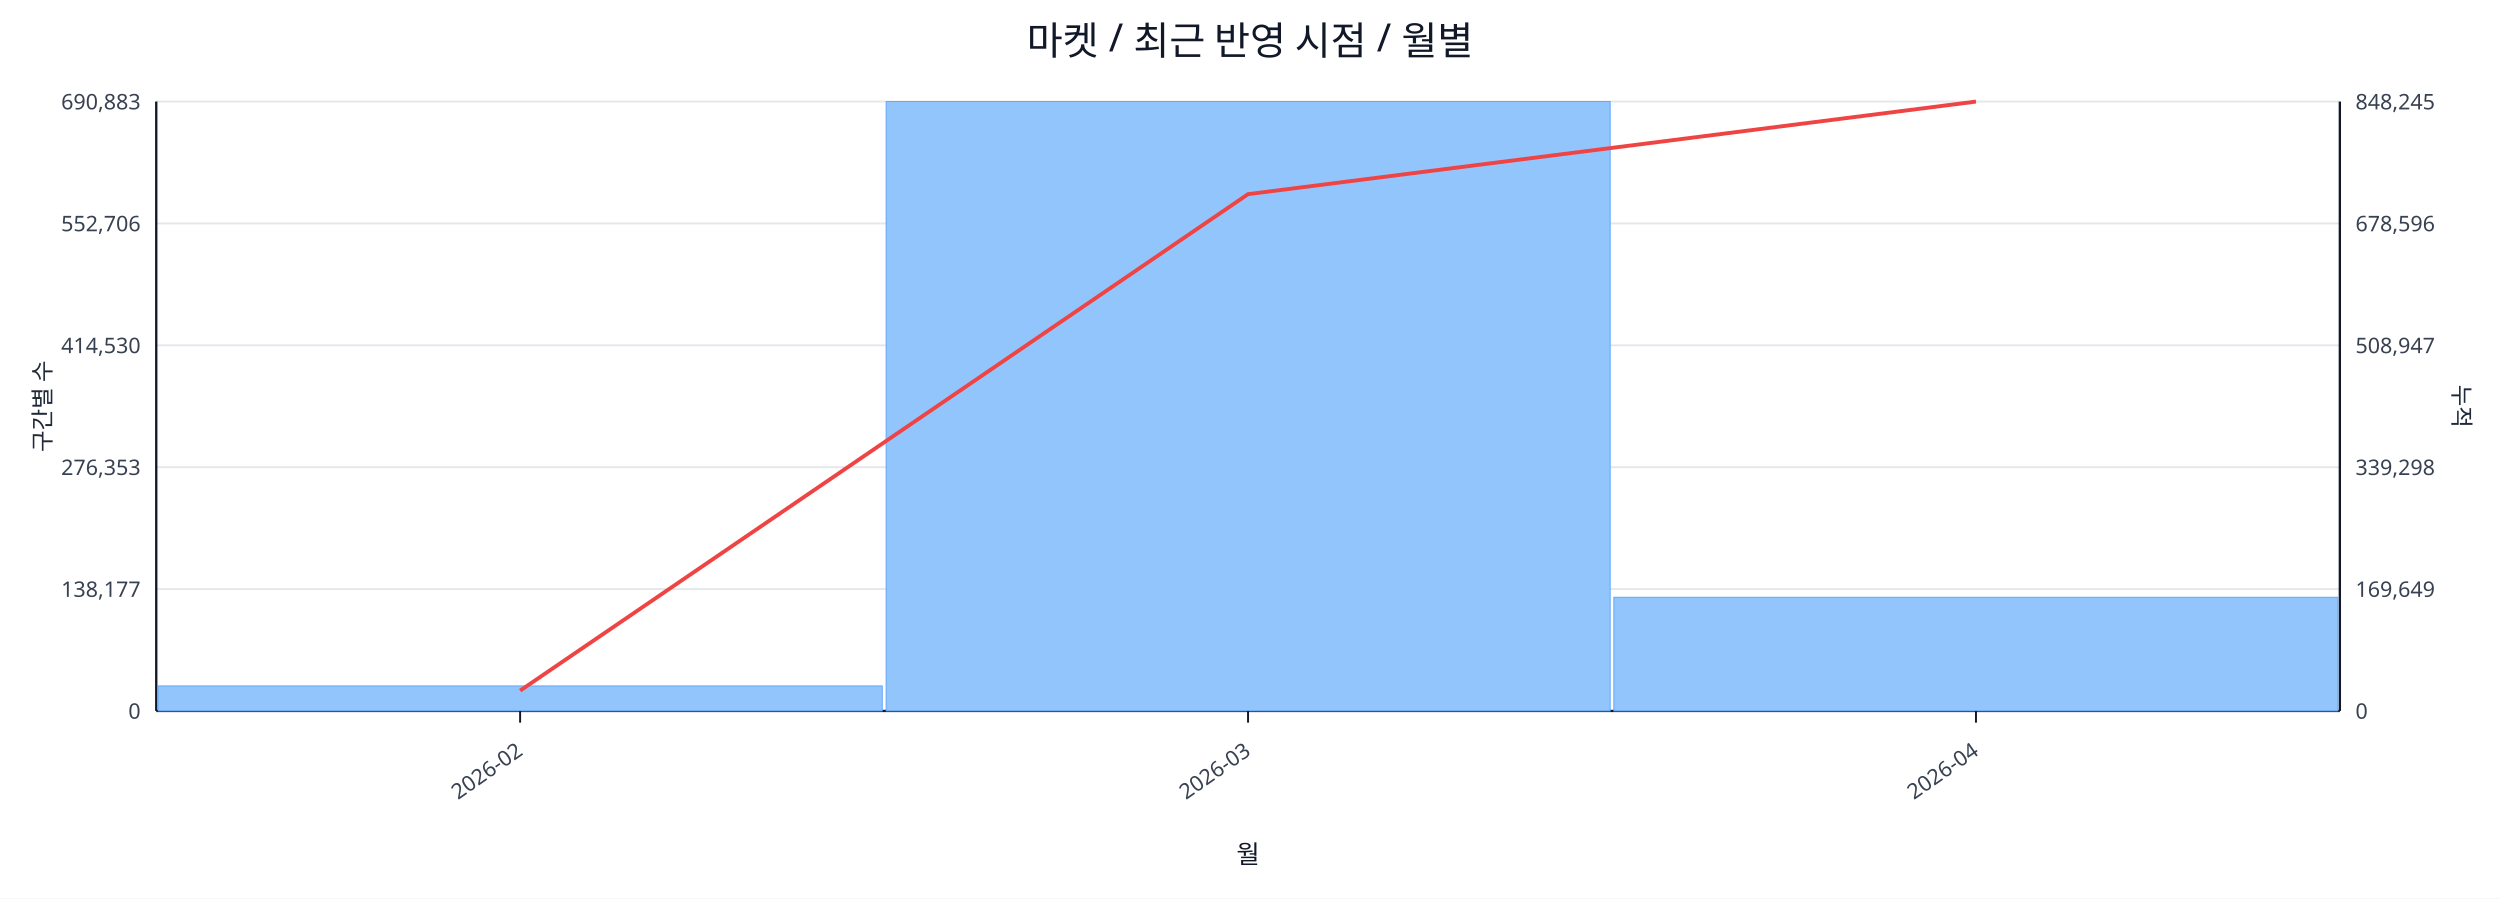
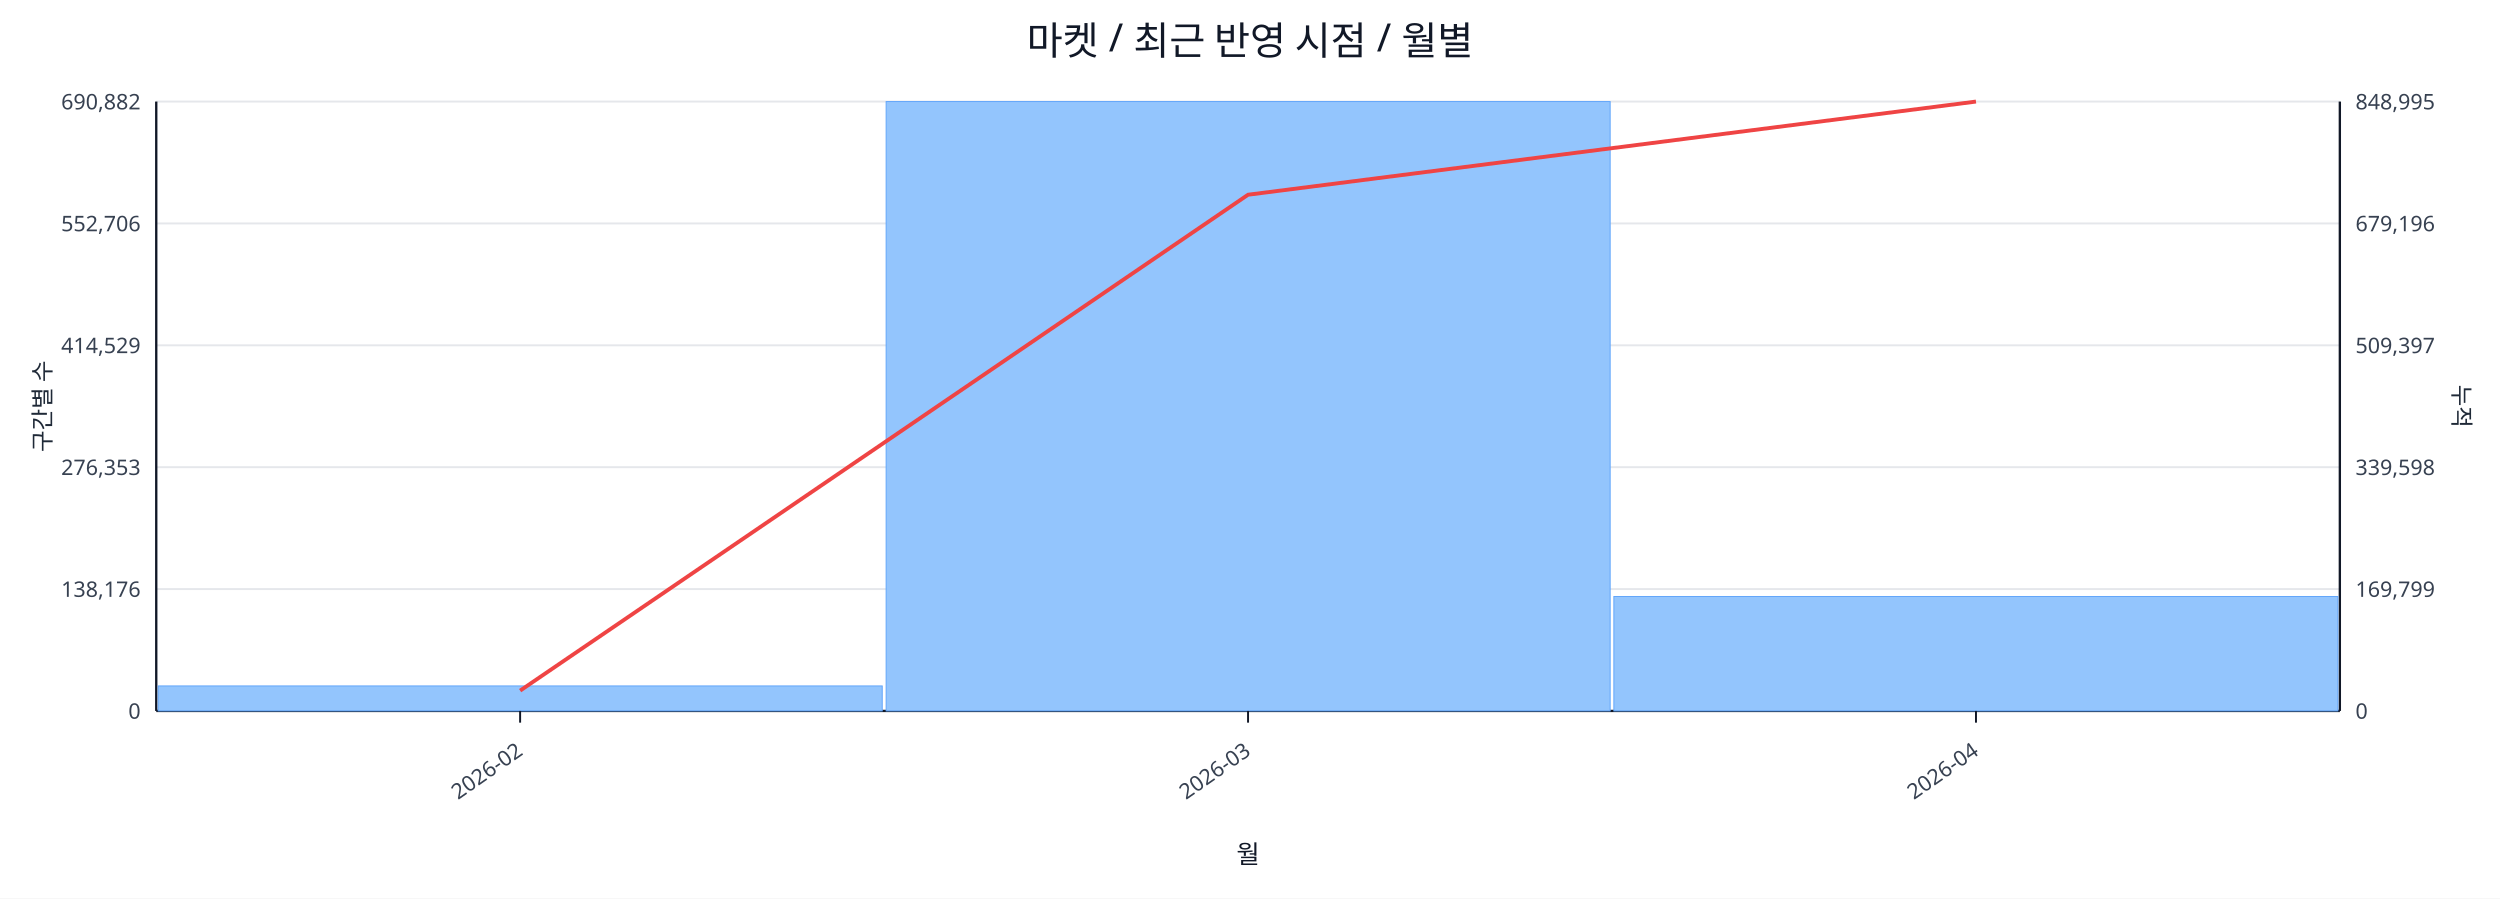
<svg xmlns="http://www.w3.org/2000/svg" width="1280" height="460" viewBox="0 0 1280 460">
  <rect x="0" y="0" width="100%" height="100%" fill="#ffffff" />
  <text x="640.0" y="28" font-size="20" text-anchor="middle" font-family="sans-serif" fill="#111827">마켓 / 최근 반영 시점 / 월별</text>
  <line x1="80.0" y1="52.0" x2="1198.0" y2="52.0" stroke="#e5e7eb" stroke-width="1" />
-   <text x="72.0" y="56.0" font-size="11" text-anchor="end" font-family="sans-serif" fill="#374151">690,883</text>
-   <text x="1206.0" y="56.0" font-size="11" text-anchor="start" font-family="sans-serif" fill="#374151">848,245</text>
+   <text x="72.0" y="56.0" font-size="11" text-anchor="end" font-family="sans-serif" fill="#374151">690,882</text>
+   <text x="1206.0" y="56.0" font-size="11" text-anchor="start" font-family="sans-serif" fill="#374151">848,995</text>
  <line x1="80.0" y1="114.4" x2="1198.0" y2="114.4" stroke="#e5e7eb" stroke-width="1" />
  <text x="72.0" y="118.4" font-size="11" text-anchor="end" font-family="sans-serif" fill="#374151">552,706</text>
-   <text x="1206.0" y="118.4" font-size="11" text-anchor="start" font-family="sans-serif" fill="#374151">678,596</text>
+   <text x="1206.0" y="118.4" font-size="11" text-anchor="start" font-family="sans-serif" fill="#374151">679,196</text>
  <line x1="80.0" y1="176.8" x2="1198.0" y2="176.8" stroke="#e5e7eb" stroke-width="1" />
-   <text x="72.0" y="180.8" font-size="11" text-anchor="end" font-family="sans-serif" fill="#374151">414,530</text>
-   <text x="1206.0" y="180.8" font-size="11" text-anchor="start" font-family="sans-serif" fill="#374151">508,947</text>
+   <text x="72.0" y="180.8" font-size="11" text-anchor="end" font-family="sans-serif" fill="#374151">414,529</text>
+   <text x="1206.0" y="180.8" font-size="11" text-anchor="start" font-family="sans-serif" fill="#374151">509,397</text>
  <line x1="80.0" y1="239.2" x2="1198.0" y2="239.2" stroke="#e5e7eb" stroke-width="1" />
  <text x="72.0" y="243.2" font-size="11" text-anchor="end" font-family="sans-serif" fill="#374151">276,353</text>
-   <text x="1206.0" y="243.2" font-size="11" text-anchor="start" font-family="sans-serif" fill="#374151">339,298</text>
+   <text x="1206.0" y="243.2" font-size="11" text-anchor="start" font-family="sans-serif" fill="#374151">339,598</text>
  <line x1="80.0" y1="301.6" x2="1198.0" y2="301.6" stroke="#e5e7eb" stroke-width="1" />
-   <text x="72.0" y="305.6" font-size="11" text-anchor="end" font-family="sans-serif" fill="#374151">138,177</text>
-   <text x="1206.0" y="305.6" font-size="11" text-anchor="start" font-family="sans-serif" fill="#374151">169,649</text>
+   <text x="72.0" y="305.6" font-size="11" text-anchor="end" font-family="sans-serif" fill="#374151">138,176</text>
+   <text x="1206.0" y="305.6" font-size="11" text-anchor="start" font-family="sans-serif" fill="#374151">169,799</text>
  <line x1="80.0" y1="364.0" x2="1198.0" y2="364.0" stroke="#e5e7eb" stroke-width="1" />
  <text x="72.0" y="368.0" font-size="11" text-anchor="end" font-family="sans-serif" fill="#374151">0</text>
  <text x="1206.0" y="368.0" font-size="11" text-anchor="start" font-family="sans-serif" fill="#374151">0</text>
  <line x1="80.0" y1="364.0" x2="1198.0" y2="364.0" stroke="#111827" stroke-width="1.2" />
  <line x1="80.0" y1="52.0" x2="80.0" y2="364.0" stroke="#111827" stroke-width="1.2" />
  <line x1="1198.0" y1="52.0" x2="1198.0" y2="364.0" stroke="#111827" stroke-width="1.2" />
  <rect x="81.0" y="351.2" width="370.7" height="12.8" fill="#93c5fd" stroke="#60a5fa" stroke-width="0.5" />
  <rect x="453.7" y="52.0" width="370.7" height="312.0" fill="#93c5fd" stroke="#60a5fa" stroke-width="0.5" />
-   <rect x="826.3" y="305.8" width="370.7" height="58.2" fill="#93c5fd" stroke="#60a5fa" stroke-width="0.5" />
-   <polyline fill="none" stroke="#ef4444" stroke-width="2" points="266.3,353.6 639.0,99.4 1011.7,52.0" />
+   <rect x="826.3" y="305.4" width="370.7" height="58.6" fill="#93c5fd" stroke="#60a5fa" stroke-width="0.5" />
+   <polyline fill="none" stroke="#ef4444" stroke-width="2" points="266.3,353.6 639.0,99.7 1011.7,52.0" />
  <line x1="266.3" y1="364.0" x2="266.3" y2="370.0" stroke="#111827" stroke-width="1" />
  <text x="268.3" y="386.0" font-size="11" text-anchor="end" transform="rotate(-35 268.3 386.0)" font-family="sans-serif" fill="#374151">2026-02</text>
  <line x1="639.0" y1="364.0" x2="639.0" y2="370.0" stroke="#111827" stroke-width="1" />
  <text x="641.0" y="386.0" font-size="11" text-anchor="end" transform="rotate(-35 641.0 386.0)" font-family="sans-serif" fill="#374151">2026-03</text>
  <line x1="1011.7" y1="364.0" x2="1011.7" y2="370.0" stroke="#111827" stroke-width="1" />
  <text x="1013.7" y="386.0" font-size="11" text-anchor="end" transform="rotate(-35 1013.7 386.0)" font-family="sans-serif" fill="#374151">2026-04</text>
  <text x="26" y="208.0" font-size="12" transform="rotate(-90 26 208.0)" text-anchor="middle" font-family="sans-serif" fill="#1f2937">구간별 수</text>
  <text x="1256.0" y="208.0" font-size="12" transform="rotate(90 1256.0 208.0)" text-anchor="middle" font-family="sans-serif" fill="#1f2937">누적</text>
  <text x="639.0" y="442.0" font-size="13" text-anchor="middle" font-family="sans-serif" fill="#111827">월</text>
</svg>
